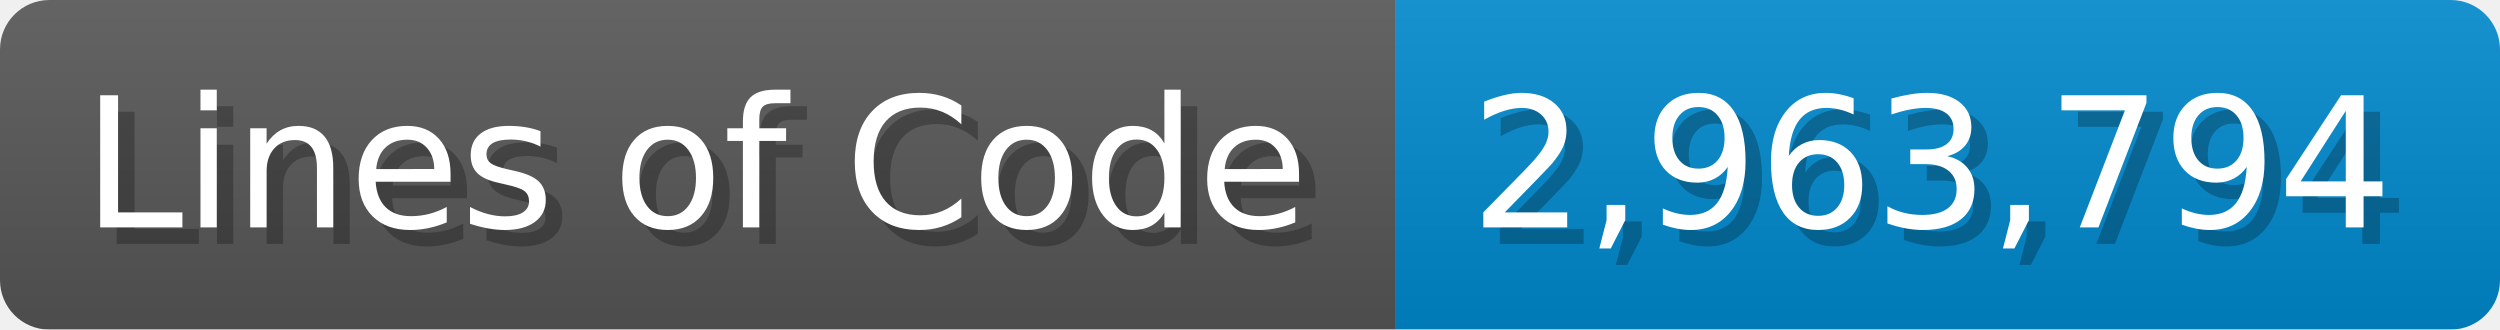
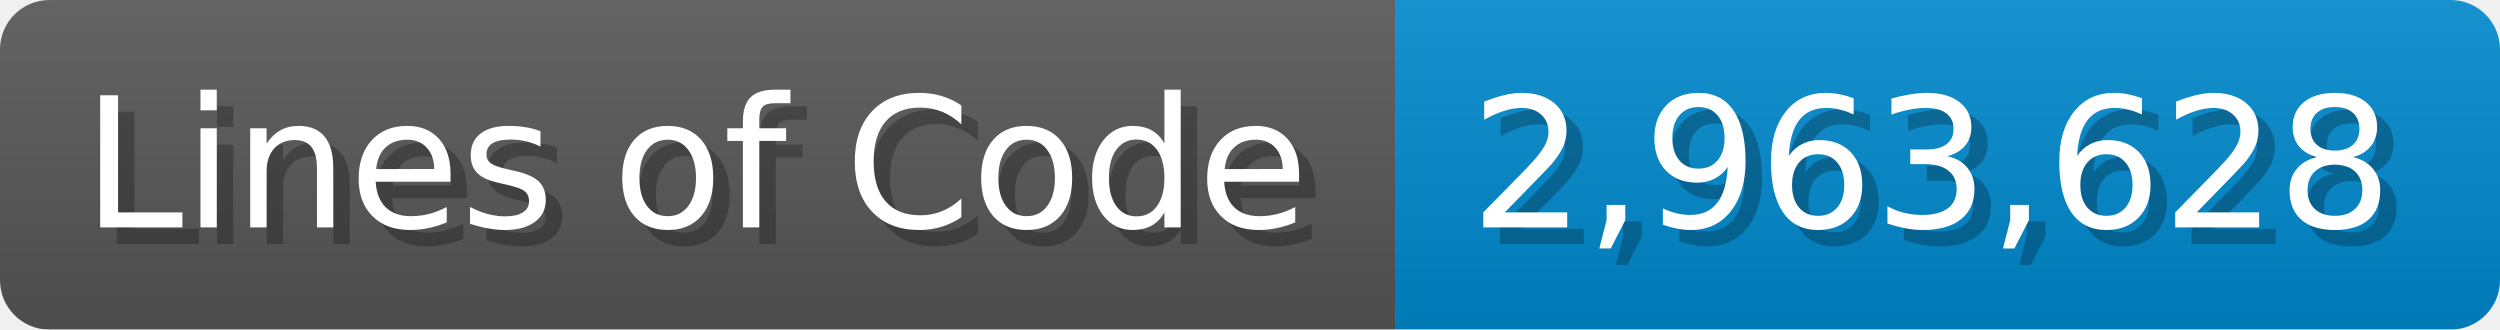
<svg xmlns="http://www.w3.org/2000/svg" width="151.7" height="20" viewBox="0 0 1517 200">
  <linearGradient id="a" x2="0" y2="100%">
    <stop offset="0" stop-opacity=".1" stop-color="#EEE" />
    <stop offset="1" stop-opacity=".1" />
  </linearGradient>
  <mask id="m">
    <rect width="1517" height="200" rx="30" fill="#FFF" />
  </mask>
  <g mask="url(#m)">
    <rect width="847" height="200" fill="#555" />
    <rect width="670" height="200" fill="#08C" x="847" />
    <rect width="1517" height="200" fill="url(#a)" />
  </g>
  <g fill="#fff" text-anchor="start" font-family="Verdana,DejaVu Sans,sans-serif" font-size="110">
    <text x="60" y="148" textLength="747" fill="#000" opacity="0.25">Lines of Code</text>
    <text x="50" y="138" textLength="747">Lines of Code</text>
-     <text x="902" y="148" textLength="570" fill="#000" opacity="0.25">2,963,794</text>
-     <text x="892" y="138" textLength="570">2,963,794</text>
+     <text x="902" y="148" textLength="570" fill="#000" opacity="0.25">2,963,628</text>
+     <text x="892" y="138" textLength="570">2,963,628</text>
  </g>
</svg>
